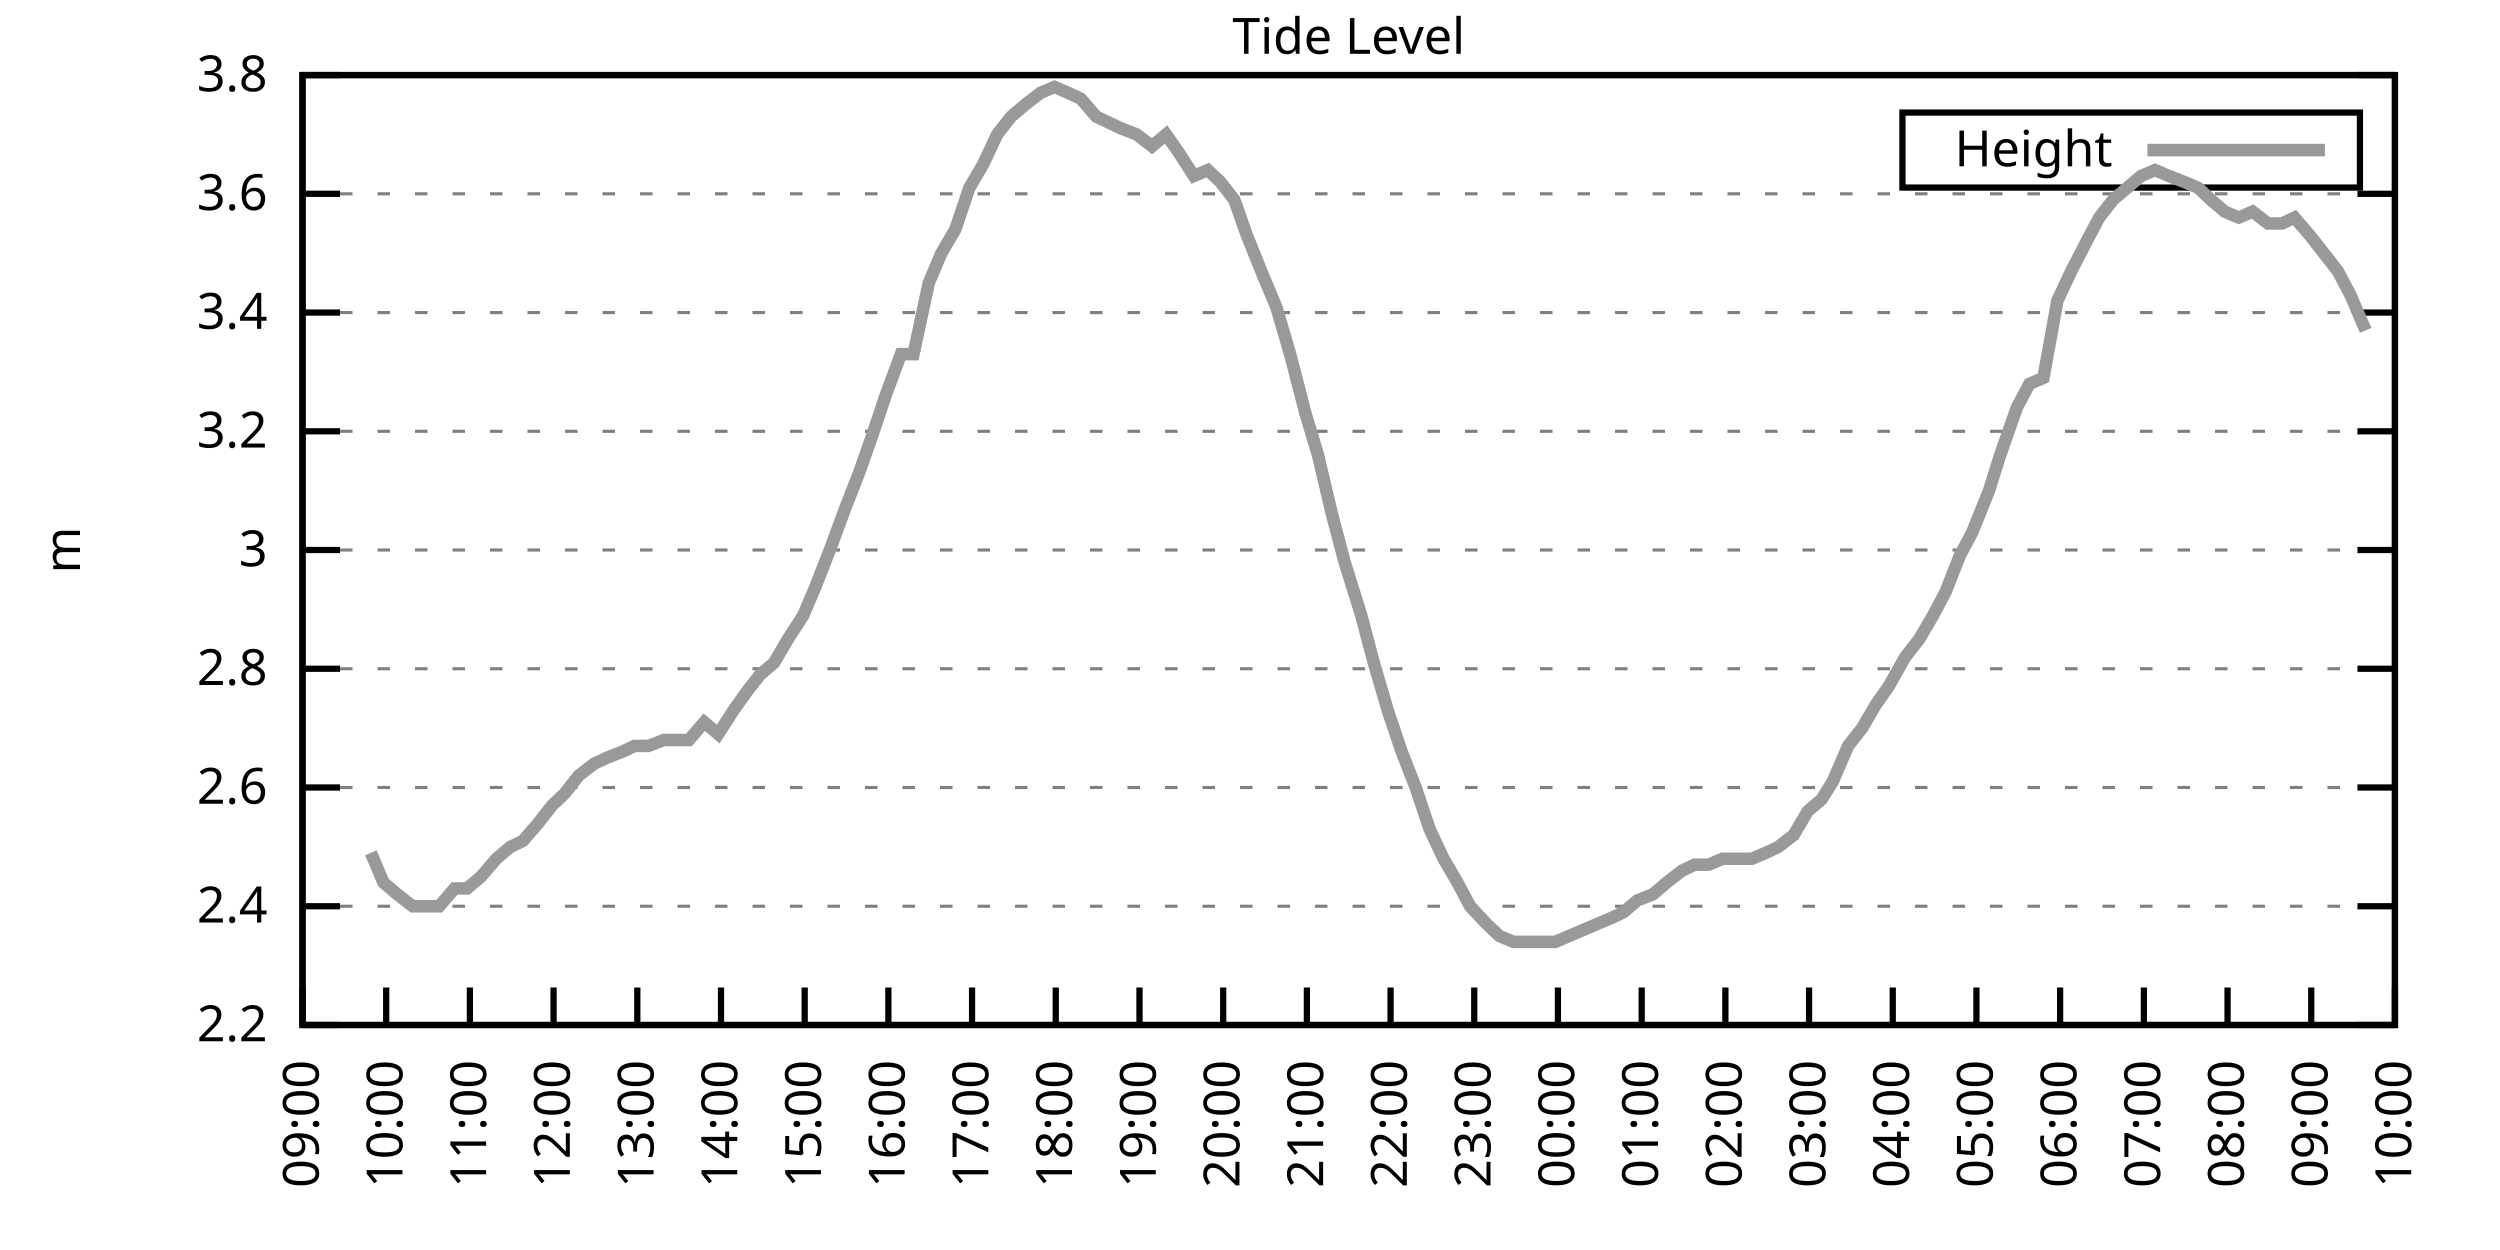
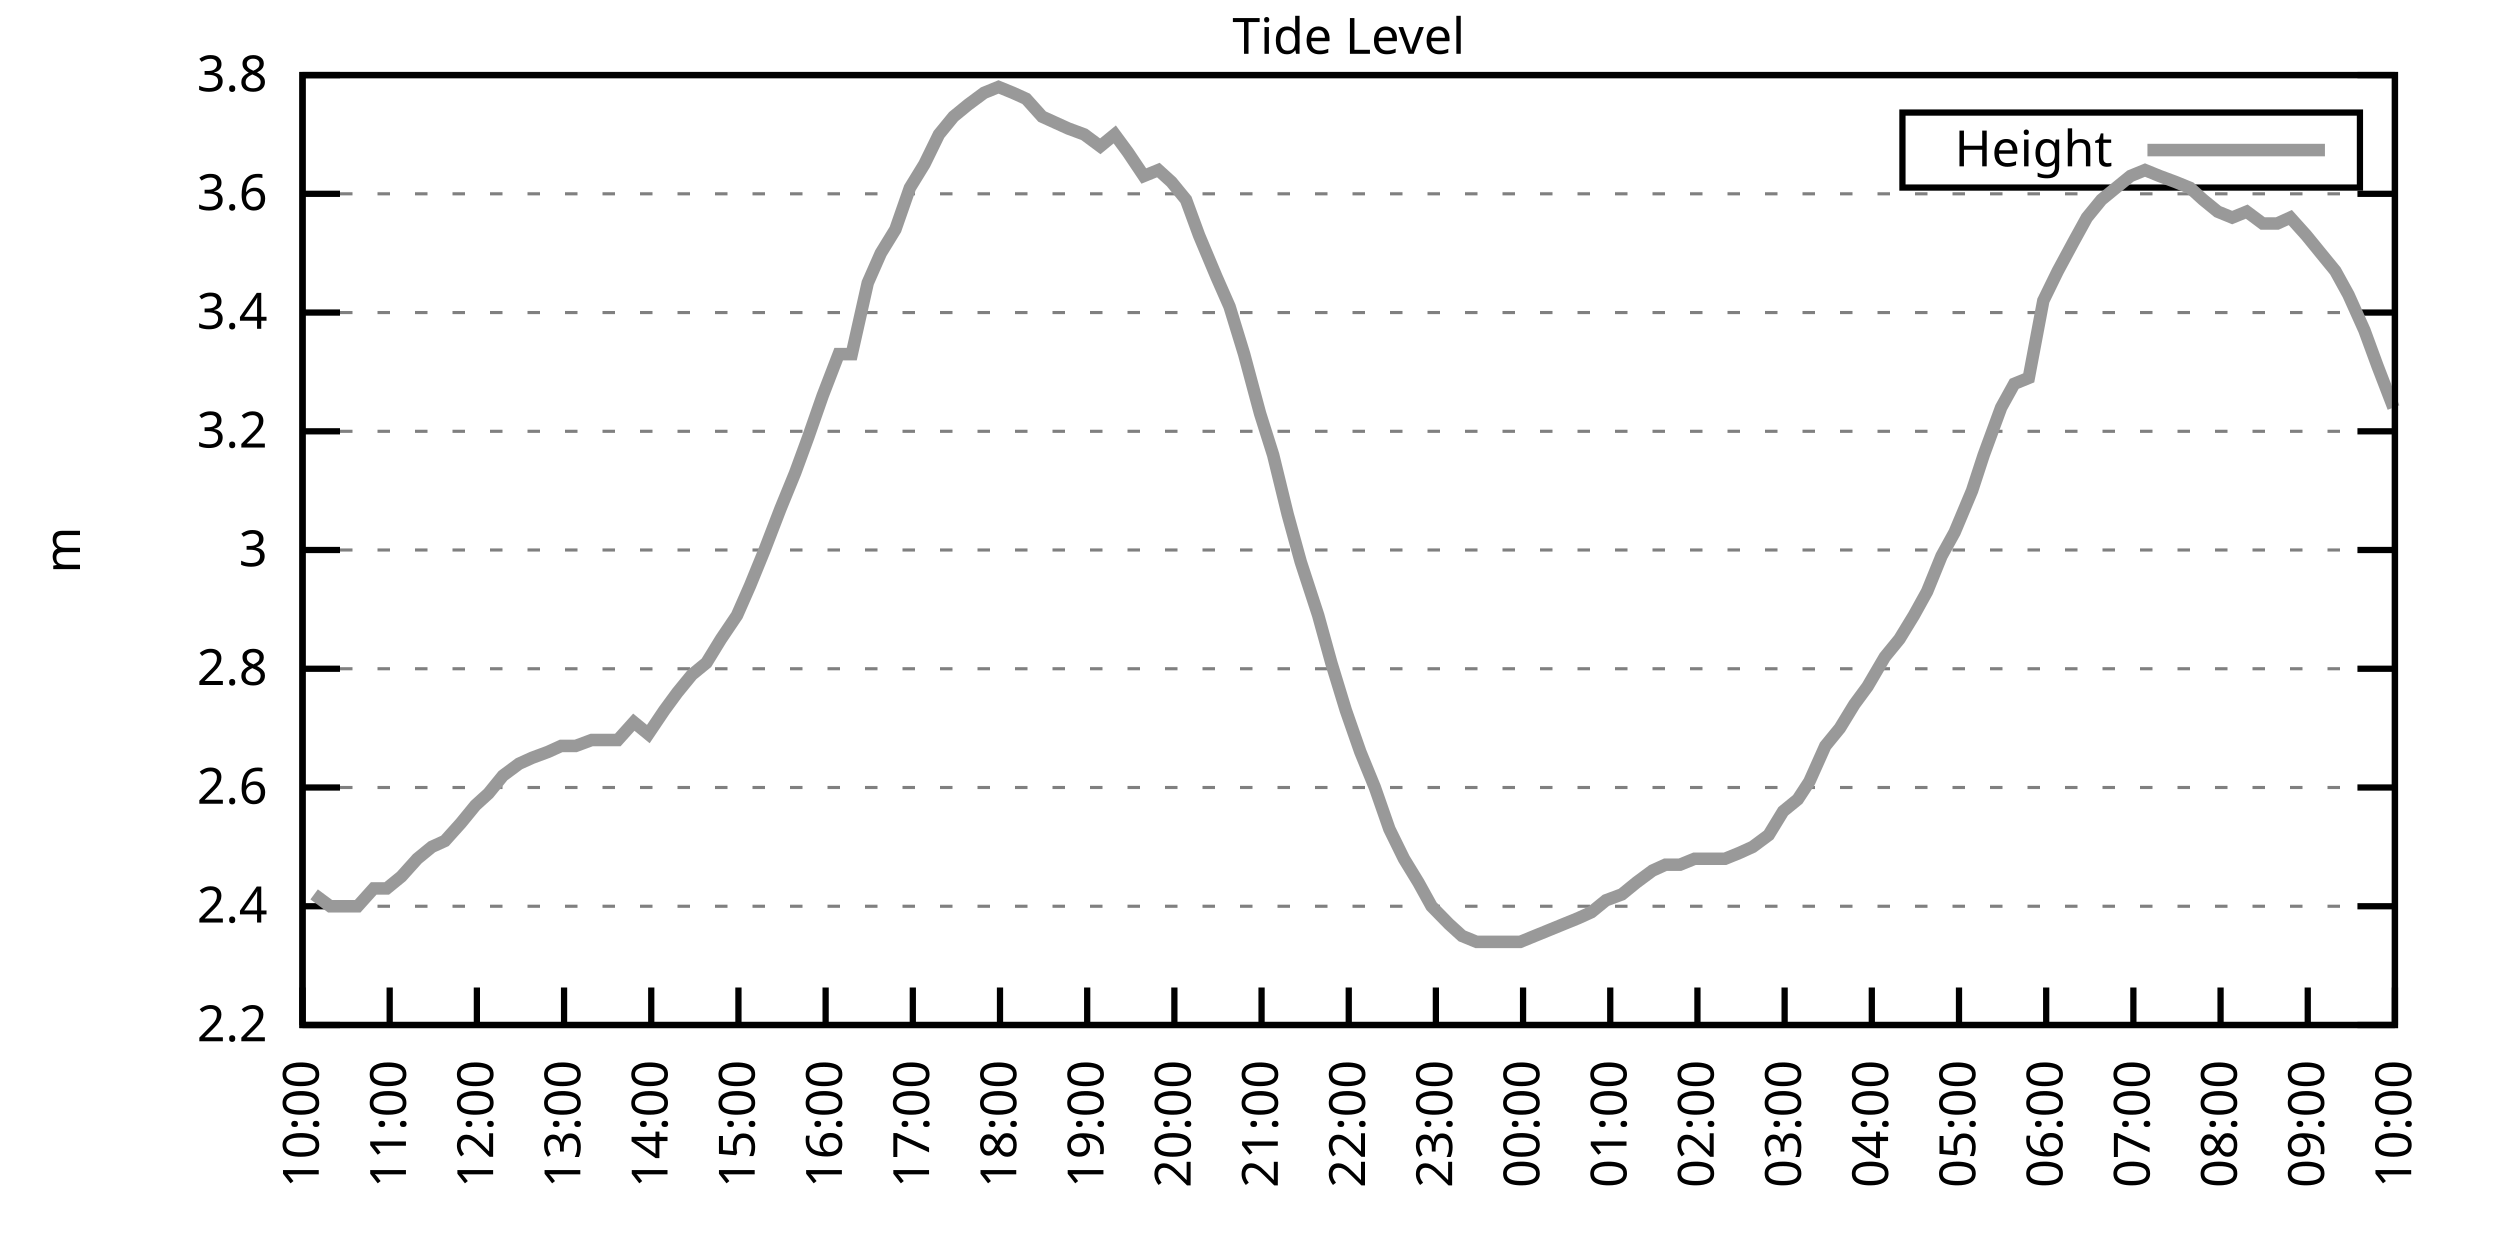
<svg xmlns="http://www.w3.org/2000/svg" xmlns:xlink="http://www.w3.org/1999/xlink" width="400" height="200" viewBox="0 0 400 200">
  <g id="gnuplot_canvas">
    <rect x="0" y="0" width="400" height="200" fill="none" />
    <defs>
      <circle id="gpDot" r="0.5" stroke-width="0.5" stroke="currentColor" />
      <path id="gpPt0" stroke-width="0.333" stroke="currentColor" d="M-1,0 h2 M0,-1 v2" />
      <path id="gpPt1" stroke-width="0.333" stroke="currentColor" d="M-1,-1 L1,1 M1,-1 L-1,1" />
      <path id="gpPt2" stroke-width="0.333" stroke="currentColor" d="M-1,0 L1,0 M0,-1 L0,1 M-1,-1 L1,1 M-1,1 L1,-1" />
      <rect id="gpPt3" stroke-width="0.333" stroke="currentColor" x="-1" y="-1" width="2" height="2" />
      <rect id="gpPt4" stroke-width="0.333" stroke="currentColor" fill="currentColor" x="-1" y="-1" width="2" height="2" />
      <circle id="gpPt5" stroke-width="0.333" stroke="currentColor" cx="0" cy="0" r="1" />
      <use xlink:href="#gpPt5" id="gpPt6" fill="currentColor" stroke="none" />
      <path id="gpPt7" stroke-width="0.333" stroke="currentColor" d="M0,-1.33 L-1.33,0.67 L1.33,0.67 z" />
      <use xlink:href="#gpPt7" id="gpPt8" fill="currentColor" stroke="none" />
      <use xlink:href="#gpPt7" id="gpPt9" stroke="currentColor" transform="rotate(180)" />
      <use xlink:href="#gpPt9" id="gpPt10" fill="currentColor" stroke="none" />
      <use xlink:href="#gpPt3" id="gpPt11" stroke="currentColor" transform="rotate(45)" />
      <use xlink:href="#gpPt11" id="gpPt12" fill="currentColor" stroke="none" />
      <path id="gpPt13" stroke-width="0.333" stroke="currentColor" d="M0,1.330 L1.265,0.411 L0.782,-1.067 L-0.782,-1.076 L-1.265,0.411 z" />
      <use xlink:href="#gpPt13" id="gpPt14" fill="currentColor" stroke="none" />
      <filter id="textbox" filterUnits="objectBoundingBox" x="0" y="0" height="1" width="1">
        <feFlood flood-color="white" flood-opacity="1" result="bgnd" />
        <feComposite in="SourceGraphic" in2="bgnd" operator="atop" />
      </filter>
      <filter id="greybox" filterUnits="objectBoundingBox" x="0" y="0" height="1" width="1">
        <feFlood flood-color="lightgrey" flood-opacity="1" result="grey" />
        <feComposite in="SourceGraphic" in2="grey" operator="atop" />
      </filter>
    </defs>
    <g fill="none" color="white" stroke="currentColor" stroke-width="1.00" stroke-linecap="butt" stroke-linejoin="miter">
</g>
    <g fill="none" color="black" stroke="currentColor" stroke-width="1.00" stroke-linecap="butt" stroke-linejoin="miter">
      <g stroke="none" shape-rendering="crispEdges">
        <polygon fill="rgb(255, 255, 255)" points="48.40,164.00 383.18,164.00 383.18,12.02 48.40,12.02 " />
      </g>
    </g>
    <g fill="none" color="black" stroke="currentColor" stroke-width="1.00" stroke-linecap="butt" stroke-linejoin="miter">
</g>
    <g fill="none" color="black" stroke="black" stroke-width="0.50" stroke-linecap="butt" stroke-linejoin="miter">
</g>
    <g fill="none" color="gray" stroke="currentColor" stroke-width="0.50" stroke-linecap="butt" stroke-linejoin="miter">
      <path stroke="gray" stroke-dasharray="2,4" class="gridline" d="M48.40,164.00 L383.19,164.00  " />
    </g>
    <g fill="none" color="gray" stroke="gray" stroke-width="1.00" stroke-linecap="butt" stroke-linejoin="miter">
</g>
    <g fill="none" color="black" stroke="currentColor" stroke-width="1.00" stroke-linecap="butt" stroke-linejoin="miter">
      <path stroke="black" d="M48.40,164.00 L54.40,164.00 M383.19,164.00 L377.19,164.00  " />
      <g transform="translate(42.80,166.60)" stroke="none" fill="black" font-family="Sans" font-size="8.00" text-anchor="end">
        <text>
          <tspan font-family="Sans"> 2.2</tspan>
        </text>
      </g>
    </g>
    <g fill="none" color="black" stroke="currentColor" stroke-width="1.00" stroke-linecap="butt" stroke-linejoin="miter">
</g>
    <g fill="none" color="black" stroke="black" stroke-width="0.50" stroke-linecap="butt" stroke-linejoin="miter">
</g>
    <g fill="none" color="gray" stroke="currentColor" stroke-width="0.50" stroke-linecap="butt" stroke-linejoin="miter">
      <path stroke="gray" stroke-dasharray="2,4" class="gridline" d="M48.40,145.00 L383.19,145.00  " />
    </g>
    <g fill="none" color="gray" stroke="gray" stroke-width="1.00" stroke-linecap="butt" stroke-linejoin="miter">
</g>
    <g fill="none" color="black" stroke="currentColor" stroke-width="1.00" stroke-linecap="butt" stroke-linejoin="miter">
      <path stroke="black" d="M48.40,145.00 L54.40,145.00 M383.19,145.00 L377.19,145.00  " />
      <g transform="translate(42.80,147.60)" stroke="none" fill="black" font-family="Sans" font-size="8.00" text-anchor="end">
        <text>
          <tspan font-family="Sans"> 2.4</tspan>
        </text>
      </g>
    </g>
    <g fill="none" color="black" stroke="currentColor" stroke-width="1.00" stroke-linecap="butt" stroke-linejoin="miter">
</g>
    <g fill="none" color="black" stroke="black" stroke-width="0.50" stroke-linecap="butt" stroke-linejoin="miter">
</g>
    <g fill="none" color="gray" stroke="currentColor" stroke-width="0.50" stroke-linecap="butt" stroke-linejoin="miter">
      <path stroke="gray" stroke-dasharray="2,4" class="gridline" d="M48.40,126.00 L383.19,126.00  " />
    </g>
    <g fill="none" color="gray" stroke="gray" stroke-width="1.00" stroke-linecap="butt" stroke-linejoin="miter">
</g>
    <g fill="none" color="black" stroke="currentColor" stroke-width="1.00" stroke-linecap="butt" stroke-linejoin="miter">
      <path stroke="black" d="M48.40,126.00 L54.40,126.00 M383.19,126.00 L377.19,126.00  " />
      <g transform="translate(42.80,128.60)" stroke="none" fill="black" font-family="Sans" font-size="8.00" text-anchor="end">
        <text>
          <tspan font-family="Sans"> 2.6</tspan>
        </text>
      </g>
    </g>
    <g fill="none" color="black" stroke="currentColor" stroke-width="1.00" stroke-linecap="butt" stroke-linejoin="miter">
</g>
    <g fill="none" color="black" stroke="black" stroke-width="0.50" stroke-linecap="butt" stroke-linejoin="miter">
</g>
    <g fill="none" color="gray" stroke="currentColor" stroke-width="0.50" stroke-linecap="butt" stroke-linejoin="miter">
      <path stroke="gray" stroke-dasharray="2,4" class="gridline" d="M48.40,107.00 L383.19,107.00  " />
    </g>
    <g fill="none" color="gray" stroke="gray" stroke-width="1.00" stroke-linecap="butt" stroke-linejoin="miter">
</g>
    <g fill="none" color="black" stroke="currentColor" stroke-width="1.00" stroke-linecap="butt" stroke-linejoin="miter">
      <path stroke="black" d="M48.40,107.00 L54.40,107.00 M383.19,107.00 L377.19,107.00  " />
      <g transform="translate(42.80,109.60)" stroke="none" fill="black" font-family="Sans" font-size="8.00" text-anchor="end">
        <text>
          <tspan font-family="Sans"> 2.8</tspan>
        </text>
      </g>
    </g>
    <g fill="none" color="black" stroke="currentColor" stroke-width="1.00" stroke-linecap="butt" stroke-linejoin="miter">
</g>
    <g fill="none" color="black" stroke="black" stroke-width="0.50" stroke-linecap="butt" stroke-linejoin="miter">
</g>
    <g fill="none" color="gray" stroke="currentColor" stroke-width="0.50" stroke-linecap="butt" stroke-linejoin="miter">
      <path stroke="gray" stroke-dasharray="2,4" class="gridline" d="M48.40,88.00 L383.19,88.00  " />
    </g>
    <g fill="none" color="gray" stroke="gray" stroke-width="1.00" stroke-linecap="butt" stroke-linejoin="miter">
</g>
    <g fill="none" color="black" stroke="currentColor" stroke-width="1.00" stroke-linecap="butt" stroke-linejoin="miter">
      <path stroke="black" d="M48.40,88.00 L54.40,88.00 M383.19,88.00 L377.19,88.00  " />
      <g transform="translate(42.80,90.60)" stroke="none" fill="black" font-family="Sans" font-size="8.00" text-anchor="end">
        <text>
          <tspan font-family="Sans"> 3</tspan>
        </text>
      </g>
    </g>
    <g fill="none" color="black" stroke="currentColor" stroke-width="1.00" stroke-linecap="butt" stroke-linejoin="miter">
</g>
    <g fill="none" color="black" stroke="black" stroke-width="0.50" stroke-linecap="butt" stroke-linejoin="miter">
</g>
    <g fill="none" color="gray" stroke="currentColor" stroke-width="0.50" stroke-linecap="butt" stroke-linejoin="miter">
      <path stroke="gray" stroke-dasharray="2,4" class="gridline" d="M48.40,69.01 L383.19,69.01  " />
    </g>
    <g fill="none" color="gray" stroke="gray" stroke-width="1.00" stroke-linecap="butt" stroke-linejoin="miter">
</g>
    <g fill="none" color="black" stroke="currentColor" stroke-width="1.00" stroke-linecap="butt" stroke-linejoin="miter">
      <path stroke="black" d="M48.40,69.01 L54.40,69.01 M383.19,69.01 L377.19,69.01  " />
      <g transform="translate(42.80,71.61)" stroke="none" fill="black" font-family="Sans" font-size="8.00" text-anchor="end">
        <text>
          <tspan font-family="Sans"> 3.2</tspan>
        </text>
      </g>
    </g>
    <g fill="none" color="black" stroke="currentColor" stroke-width="1.00" stroke-linecap="butt" stroke-linejoin="miter">
</g>
    <g fill="none" color="black" stroke="black" stroke-width="0.50" stroke-linecap="butt" stroke-linejoin="miter">
</g>
    <g fill="none" color="gray" stroke="currentColor" stroke-width="0.50" stroke-linecap="butt" stroke-linejoin="miter">
      <path stroke="gray" stroke-dasharray="2,4" class="gridline" d="M48.40,50.01 L383.19,50.01  " />
    </g>
    <g fill="none" color="gray" stroke="gray" stroke-width="1.00" stroke-linecap="butt" stroke-linejoin="miter">
</g>
    <g fill="none" color="black" stroke="currentColor" stroke-width="1.00" stroke-linecap="butt" stroke-linejoin="miter">
      <path stroke="black" d="M48.40,50.01 L54.40,50.01 M383.19,50.01 L377.19,50.01  " />
      <g transform="translate(42.80,52.61)" stroke="none" fill="black" font-family="Sans" font-size="8.00" text-anchor="end">
        <text>
          <tspan font-family="Sans"> 3.4</tspan>
        </text>
      </g>
    </g>
    <g fill="none" color="black" stroke="currentColor" stroke-width="1.00" stroke-linecap="butt" stroke-linejoin="miter">
</g>
    <g fill="none" color="black" stroke="black" stroke-width="0.50" stroke-linecap="butt" stroke-linejoin="miter">
</g>
    <g fill="none" color="gray" stroke="currentColor" stroke-width="0.50" stroke-linecap="butt" stroke-linejoin="miter">
      <path stroke="gray" stroke-dasharray="2,4" class="gridline" d="M48.40,31.01 L383.19,31.01  " />
    </g>
    <g fill="none" color="gray" stroke="gray" stroke-width="1.00" stroke-linecap="butt" stroke-linejoin="miter">
</g>
    <g fill="none" color="black" stroke="currentColor" stroke-width="1.00" stroke-linecap="butt" stroke-linejoin="miter">
      <path stroke="black" d="M48.40,31.01 L54.40,31.01 M383.19,31.01 L377.19,31.01  " />
      <g transform="translate(42.80,33.61)" stroke="none" fill="black" font-family="Sans" font-size="8.00" text-anchor="end">
        <text>
          <tspan font-family="Sans"> 3.6</tspan>
        </text>
      </g>
    </g>
    <g fill="none" color="black" stroke="currentColor" stroke-width="1.00" stroke-linecap="butt" stroke-linejoin="miter">
</g>
    <g fill="none" color="black" stroke="black" stroke-width="0.50" stroke-linecap="butt" stroke-linejoin="miter">
</g>
    <g fill="none" color="gray" stroke="currentColor" stroke-width="0.50" stroke-linecap="butt" stroke-linejoin="miter">
      <path stroke="gray" stroke-dasharray="2,4" class="gridline" d="M48.40,12.01 L383.19,12.01  " />
    </g>
    <g fill="none" color="gray" stroke="gray" stroke-width="1.00" stroke-linecap="butt" stroke-linejoin="miter">
</g>
    <g fill="none" color="black" stroke="currentColor" stroke-width="1.00" stroke-linecap="butt" stroke-linejoin="miter">
      <path stroke="black" d="M48.40,12.01 L54.40,12.01 M383.19,12.01 L377.19,12.01  " />
      <g transform="translate(42.80,14.61)" stroke="none" fill="black" font-family="Sans" font-size="8.00" text-anchor="end">
        <text>
          <tspan font-family="Sans"> 3.8</tspan>
        </text>
      </g>
    </g>
    <g fill="none" color="black" stroke="currentColor" stroke-width="1.00" stroke-linecap="butt" stroke-linejoin="miter">
      <path stroke="black" d="M48.40,164.00 L48.40,158.00  " />
      <g transform="translate(51.00,169.60) rotate(270.00)" stroke="none" fill="black" font-family="Sans" font-size="8.00" text-anchor="end">
        <text>
-           <tspan font-family="Sans">09:00</tspan>
-         </text>
-       </g>
-     </g>
-     <g fill="none" color="black" stroke="currentColor" stroke-width="1.00" stroke-linecap="butt" stroke-linejoin="miter">
-       <path stroke="black" d="M61.79,164.00 L61.79,158.00  " />
-       <g transform="translate(64.39,169.60) rotate(270.00)" stroke="none" fill="black" font-family="Sans" font-size="8.00" text-anchor="end">
-         <text>
          <tspan font-family="Sans">10:00</tspan>
        </text>
      </g>
    </g>
    <g fill="none" color="black" stroke="currentColor" stroke-width="1.00" stroke-linecap="butt" stroke-linejoin="miter">
-       <path stroke="black" d="M75.18,164.00 L75.18,158.00  " />
-       <g transform="translate(77.78,169.60) rotate(270.00)" stroke="none" fill="black" font-family="Sans" font-size="8.00" text-anchor="end">
+       <path stroke="black" d="M62.35,164.00 L62.35,158.00  " />
+       <g transform="translate(64.95,169.60) rotate(270.00)" stroke="none" fill="black" font-family="Sans" font-size="8.00" text-anchor="end">
        <text>
          <tspan font-family="Sans">11:00</tspan>
        </text>
      </g>
    </g>
    <g fill="none" color="black" stroke="currentColor" stroke-width="1.00" stroke-linecap="butt" stroke-linejoin="miter">
-       <path stroke="black" d="M88.57,164.00 L88.57,158.00  " />
-       <g transform="translate(91.17,169.60) rotate(270.00)" stroke="none" fill="black" font-family="Sans" font-size="8.00" text-anchor="end">
+       <path stroke="black" d="M76.30,164.00 L76.30,158.00  " />
+       <g transform="translate(78.90,169.60) rotate(270.00)" stroke="none" fill="black" font-family="Sans" font-size="8.00" text-anchor="end">
        <text>
          <tspan font-family="Sans">12:00</tspan>
        </text>
      </g>
    </g>
    <g fill="none" color="black" stroke="currentColor" stroke-width="1.00" stroke-linecap="butt" stroke-linejoin="miter">
-       <path stroke="black" d="M101.97,164.00 L101.97,158.00  " />
-       <g transform="translate(104.57,169.60) rotate(270.00)" stroke="none" fill="black" font-family="Sans" font-size="8.00" text-anchor="end">
+       <path stroke="black" d="M90.25,164.00 L90.25,158.00  " />
+       <g transform="translate(92.85,169.60) rotate(270.00)" stroke="none" fill="black" font-family="Sans" font-size="8.00" text-anchor="end">
        <text>
          <tspan font-family="Sans">13:00</tspan>
        </text>
      </g>
    </g>
    <g fill="none" color="black" stroke="currentColor" stroke-width="1.00" stroke-linecap="butt" stroke-linejoin="miter">
-       <path stroke="black" d="M115.36,164.00 L115.36,158.00  " />
-       <g transform="translate(117.96,169.60) rotate(270.00)" stroke="none" fill="black" font-family="Sans" font-size="8.00" text-anchor="end">
+       <path stroke="black" d="M104.20,164.00 L104.20,158.00  " />
+       <g transform="translate(106.80,169.60) rotate(270.00)" stroke="none" fill="black" font-family="Sans" font-size="8.00" text-anchor="end">
        <text>
          <tspan font-family="Sans">14:00</tspan>
        </text>
      </g>
    </g>
    <g fill="none" color="black" stroke="currentColor" stroke-width="1.00" stroke-linecap="butt" stroke-linejoin="miter">
-       <path stroke="black" d="M128.75,164.00 L128.75,158.00  " />
-       <g transform="translate(131.35,169.60) rotate(270.00)" stroke="none" fill="black" font-family="Sans" font-size="8.00" text-anchor="end">
+       <path stroke="black" d="M118.15,164.00 L118.15,158.00  " />
+       <g transform="translate(120.75,169.60) rotate(270.00)" stroke="none" fill="black" font-family="Sans" font-size="8.00" text-anchor="end">
        <text>
          <tspan font-family="Sans">15:00</tspan>
        </text>
      </g>
    </g>
    <g fill="none" color="black" stroke="currentColor" stroke-width="1.00" stroke-linecap="butt" stroke-linejoin="miter">
-       <path stroke="black" d="M142.14,164.00 L142.14,158.00  " />
-       <g transform="translate(144.74,169.60) rotate(270.00)" stroke="none" fill="black" font-family="Sans" font-size="8.00" text-anchor="end">
+       <path stroke="black" d="M132.10,164.00 L132.10,158.00  " />
+       <g transform="translate(134.70,169.60) rotate(270.00)" stroke="none" fill="black" font-family="Sans" font-size="8.00" text-anchor="end">
        <text>
          <tspan font-family="Sans">16:00</tspan>
        </text>
      </g>
    </g>
    <g fill="none" color="black" stroke="currentColor" stroke-width="1.00" stroke-linecap="butt" stroke-linejoin="miter">
-       <path stroke="black" d="M155.53,164.00 L155.53,158.00  " />
-       <g transform="translate(158.13,169.60) rotate(270.00)" stroke="none" fill="black" font-family="Sans" font-size="8.00" text-anchor="end">
+       <path stroke="black" d="M146.05,164.00 L146.05,158.00  " />
+       <g transform="translate(148.65,169.60) rotate(270.00)" stroke="none" fill="black" font-family="Sans" font-size="8.00" text-anchor="end">
        <text>
          <tspan font-family="Sans">17:00</tspan>
        </text>
      </g>
    </g>
    <g fill="none" color="black" stroke="currentColor" stroke-width="1.00" stroke-linecap="butt" stroke-linejoin="miter">
-       <path stroke="black" d="M168.92,164.00 L168.92,158.00  " />
-       <g transform="translate(171.52,169.60) rotate(270.00)" stroke="none" fill="black" font-family="Sans" font-size="8.00" text-anchor="end">
+       <path stroke="black" d="M160.00,164.00 L160.00,158.00  " />
+       <g transform="translate(162.60,169.60) rotate(270.00)" stroke="none" fill="black" font-family="Sans" font-size="8.00" text-anchor="end">
        <text>
          <tspan font-family="Sans">18:00</tspan>
        </text>
      </g>
    </g>
    <g fill="none" color="black" stroke="currentColor" stroke-width="1.00" stroke-linecap="butt" stroke-linejoin="miter">
-       <path stroke="black" d="M182.32,164.00 L182.32,158.00  " />
-       <g transform="translate(184.92,169.60) rotate(270.00)" stroke="none" fill="black" font-family="Sans" font-size="8.00" text-anchor="end">
+       <path stroke="black" d="M173.95,164.00 L173.95,158.00  " />
+       <g transform="translate(176.55,169.60) rotate(270.00)" stroke="none" fill="black" font-family="Sans" font-size="8.00" text-anchor="end">
        <text>
          <tspan font-family="Sans">19:00</tspan>
        </text>
      </g>
    </g>
    <g fill="none" color="black" stroke="currentColor" stroke-width="1.00" stroke-linecap="butt" stroke-linejoin="miter">
-       <path stroke="black" d="M195.71,164.00 L195.71,158.00  " />
-       <g transform="translate(198.31,169.60) rotate(270.00)" stroke="none" fill="black" font-family="Sans" font-size="8.00" text-anchor="end">
+       <path stroke="black" d="M187.90,164.00 L187.90,158.00  " />
+       <g transform="translate(190.50,169.60) rotate(270.00)" stroke="none" fill="black" font-family="Sans" font-size="8.00" text-anchor="end">
        <text>
          <tspan font-family="Sans">20:00</tspan>
        </text>
      </g>
    </g>
    <g fill="none" color="black" stroke="currentColor" stroke-width="1.00" stroke-linecap="butt" stroke-linejoin="miter">
-       <path stroke="black" d="M209.10,164.00 L209.10,158.00  " />
-       <g transform="translate(211.70,169.60) rotate(270.00)" stroke="none" fill="black" font-family="Sans" font-size="8.00" text-anchor="end">
+       <path stroke="black" d="M201.85,164.00 L201.85,158.00  " />
+       <g transform="translate(204.45,169.60) rotate(270.00)" stroke="none" fill="black" font-family="Sans" font-size="8.00" text-anchor="end">
        <text>
          <tspan font-family="Sans">21:00</tspan>
        </text>
      </g>
    </g>
    <g fill="none" color="black" stroke="currentColor" stroke-width="1.00" stroke-linecap="butt" stroke-linejoin="miter">
-       <path stroke="black" d="M222.49,164.00 L222.49,158.00  " />
-       <g transform="translate(225.09,169.60) rotate(270.00)" stroke="none" fill="black" font-family="Sans" font-size="8.00" text-anchor="end">
+       <path stroke="black" d="M215.80,164.00 L215.80,158.00  " />
+       <g transform="translate(218.40,169.60) rotate(270.00)" stroke="none" fill="black" font-family="Sans" font-size="8.00" text-anchor="end">
        <text>
          <tspan font-family="Sans">22:00</tspan>
        </text>
      </g>
    </g>
    <g fill="none" color="black" stroke="currentColor" stroke-width="1.00" stroke-linecap="butt" stroke-linejoin="miter">
-       <path stroke="black" d="M235.88,164.00 L235.88,158.00  " />
-       <g transform="translate(238.48,169.60) rotate(270.00)" stroke="none" fill="black" font-family="Sans" font-size="8.00" text-anchor="end">
+       <path stroke="black" d="M229.74,164.00 L229.74,158.00  " />
+       <g transform="translate(232.34,169.60) rotate(270.00)" stroke="none" fill="black" font-family="Sans" font-size="8.00" text-anchor="end">
        <text>
          <tspan font-family="Sans">23:00</tspan>
        </text>
      </g>
    </g>
    <g fill="none" color="black" stroke="currentColor" stroke-width="1.00" stroke-linecap="butt" stroke-linejoin="miter">
-       <path stroke="black" d="M249.27,164.00 L249.27,158.00  " />
-       <g transform="translate(251.87,169.60) rotate(270.00)" stroke="none" fill="black" font-family="Sans" font-size="8.00" text-anchor="end">
+       <path stroke="black" d="M243.69,164.00 L243.69,158.00  " />
+       <g transform="translate(246.29,169.60) rotate(270.00)" stroke="none" fill="black" font-family="Sans" font-size="8.00" text-anchor="end">
        <text>
          <tspan font-family="Sans">00:00</tspan>
        </text>
      </g>
    </g>
    <g fill="none" color="black" stroke="currentColor" stroke-width="1.00" stroke-linecap="butt" stroke-linejoin="miter">
-       <path stroke="black" d="M262.67,164.00 L262.67,158.00  " />
-       <g transform="translate(265.27,169.60) rotate(270.00)" stroke="none" fill="black" font-family="Sans" font-size="8.00" text-anchor="end">
+       <path stroke="black" d="M257.64,164.00 L257.64,158.00  " />
+       <g transform="translate(260.24,169.60) rotate(270.00)" stroke="none" fill="black" font-family="Sans" font-size="8.00" text-anchor="end">
        <text>
          <tspan font-family="Sans">01:00</tspan>
        </text>
      </g>
    </g>
    <g fill="none" color="black" stroke="currentColor" stroke-width="1.00" stroke-linecap="butt" stroke-linejoin="miter">
-       <path stroke="black" d="M276.06,164.00 L276.06,158.00  " />
-       <g transform="translate(278.66,169.60) rotate(270.00)" stroke="none" fill="black" font-family="Sans" font-size="8.00" text-anchor="end">
+       <path stroke="black" d="M271.59,164.00 L271.59,158.00  " />
+       <g transform="translate(274.19,169.60) rotate(270.00)" stroke="none" fill="black" font-family="Sans" font-size="8.00" text-anchor="end">
        <text>
          <tspan font-family="Sans">02:00</tspan>
        </text>
      </g>
    </g>
    <g fill="none" color="black" stroke="currentColor" stroke-width="1.00" stroke-linecap="butt" stroke-linejoin="miter">
-       <path stroke="black" d="M289.45,164.00 L289.45,158.00  " />
-       <g transform="translate(292.05,169.60) rotate(270.00)" stroke="none" fill="black" font-family="Sans" font-size="8.00" text-anchor="end">
+       <path stroke="black" d="M285.54,164.00 L285.54,158.00  " />
+       <g transform="translate(288.14,169.60) rotate(270.00)" stroke="none" fill="black" font-family="Sans" font-size="8.00" text-anchor="end">
        <text>
          <tspan font-family="Sans">03:00</tspan>
        </text>
      </g>
    </g>
    <g fill="none" color="black" stroke="currentColor" stroke-width="1.00" stroke-linecap="butt" stroke-linejoin="miter">
-       <path stroke="black" d="M302.84,164.00 L302.84,158.00  " />
-       <g transform="translate(305.44,169.60) rotate(270.00)" stroke="none" fill="black" font-family="Sans" font-size="8.00" text-anchor="end">
+       <path stroke="black" d="M299.49,164.00 L299.49,158.00  " />
+       <g transform="translate(302.09,169.60) rotate(270.00)" stroke="none" fill="black" font-family="Sans" font-size="8.00" text-anchor="end">
        <text>
          <tspan font-family="Sans">04:00</tspan>
        </text>
      </g>
    </g>
    <g fill="none" color="black" stroke="currentColor" stroke-width="1.00" stroke-linecap="butt" stroke-linejoin="miter">
-       <path stroke="black" d="M316.23,164.00 L316.23,158.00  " />
-       <g transform="translate(318.83,169.60) rotate(270.00)" stroke="none" fill="black" font-family="Sans" font-size="8.00" text-anchor="end">
+       <path stroke="black" d="M313.44,164.00 L313.44,158.00  " />
+       <g transform="translate(316.04,169.60) rotate(270.00)" stroke="none" fill="black" font-family="Sans" font-size="8.00" text-anchor="end">
        <text>
          <tspan font-family="Sans">05:00</tspan>
        </text>
      </g>
    </g>
    <g fill="none" color="black" stroke="currentColor" stroke-width="1.00" stroke-linecap="butt" stroke-linejoin="miter">
-       <path stroke="black" d="M329.62,164.00 L329.62,158.00  " />
-       <g transform="translate(332.22,169.60) rotate(270.00)" stroke="none" fill="black" font-family="Sans" font-size="8.00" text-anchor="end">
+       <path stroke="black" d="M327.39,164.00 L327.39,158.00  " />
+       <g transform="translate(329.99,169.60) rotate(270.00)" stroke="none" fill="black" font-family="Sans" font-size="8.00" text-anchor="end">
        <text>
          <tspan font-family="Sans">06:00</tspan>
        </text>
      </g>
    </g>
    <g fill="none" color="black" stroke="currentColor" stroke-width="1.00" stroke-linecap="butt" stroke-linejoin="miter">
-       <path stroke="black" d="M343.02,164.00 L343.02,158.00  " />
-       <g transform="translate(345.62,169.60) rotate(270.00)" stroke="none" fill="black" font-family="Sans" font-size="8.00" text-anchor="end">
+       <path stroke="black" d="M341.34,164.00 L341.34,158.00  " />
+       <g transform="translate(343.94,169.60) rotate(270.00)" stroke="none" fill="black" font-family="Sans" font-size="8.00" text-anchor="end">
        <text>
          <tspan font-family="Sans">07:00</tspan>
        </text>
      </g>
    </g>
    <g fill="none" color="black" stroke="currentColor" stroke-width="1.00" stroke-linecap="butt" stroke-linejoin="miter">
-       <path stroke="black" d="M356.41,164.00 L356.41,158.00  " />
-       <g transform="translate(359.01,169.60) rotate(270.00)" stroke="none" fill="black" font-family="Sans" font-size="8.00" text-anchor="end">
+       <path stroke="black" d="M355.29,164.00 L355.29,158.00  " />
+       <g transform="translate(357.89,169.60) rotate(270.00)" stroke="none" fill="black" font-family="Sans" font-size="8.00" text-anchor="end">
        <text>
          <tspan font-family="Sans">08:00</tspan>
        </text>
      </g>
    </g>
    <g fill="none" color="black" stroke="currentColor" stroke-width="1.00" stroke-linecap="butt" stroke-linejoin="miter">
-       <path stroke="black" d="M369.80,164.00 L369.80,158.00  " />
-       <g transform="translate(372.40,169.60) rotate(270.00)" stroke="none" fill="black" font-family="Sans" font-size="8.00" text-anchor="end">
+       <path stroke="black" d="M369.24,164.00 L369.24,158.00  " />
+       <g transform="translate(371.84,169.60) rotate(270.00)" stroke="none" fill="black" font-family="Sans" font-size="8.00" text-anchor="end">
        <text>
          <tspan font-family="Sans">09:00</tspan>
        </text>
      </g>
    </g>
    <g fill="none" color="black" stroke="currentColor" stroke-width="1.00" stroke-linecap="butt" stroke-linejoin="miter">
      <path stroke="black" d="M383.19,164.00 L383.19,158.00  " />
      <g transform="translate(385.79,169.60) rotate(270.00)" stroke="none" fill="black" font-family="Sans" font-size="8.00" text-anchor="end">
        <text>
          <tspan font-family="Sans">10:00</tspan>
        </text>
      </g>
    </g>
    <g fill="none" color="black" stroke="currentColor" stroke-width="1.00" stroke-linecap="butt" stroke-linejoin="miter">
</g>
    <g fill="none" color="black" stroke="currentColor" stroke-width="1.00" stroke-linecap="butt" stroke-linejoin="miter">
      <path stroke="black" d="M48.40,12.01 L48.40,164.00 L383.19,164.00 L383.19,12.01 L48.40,12.01 Z  " />
    </g>
    <g fill="none" color="black" stroke="currentColor" stroke-width="1.00" stroke-linecap="butt" stroke-linejoin="miter">
</g>
    <g fill="none" color="black" stroke="currentColor" stroke-width="1.00" stroke-linecap="butt" stroke-linejoin="miter">
      <path stroke="black" d="M304.39,30.01 L304.39,18.01 L377.59,18.01 L377.59,30.01 L304.39,30.01 Z  " />
    </g>
    <g id="Tide_level_plot_1">
      <g fill="none" color="white" stroke="black" stroke-width="2.00" stroke-linecap="butt" stroke-linejoin="miter">
</g>
      <g fill="none" color="black" stroke="currentColor" stroke-width="2.00" stroke-linecap="butt" stroke-linejoin="miter">
        <g transform="translate(337.99,26.61)" stroke="none" fill="black" font-family="Sans" font-size="8.00" text-anchor="end">
          <text>
            <tspan font-family="Sans">Height</tspan>
          </text>
        </g>
      </g>
      <g fill="none" color="black" stroke="currentColor" stroke-width="2.00" stroke-linecap="butt" stroke-linejoin="miter">
-         <path stroke="rgb(153, 153, 153)" d="M343.59,24.01 L371.99,24.01 M59.34,136.45 L61.35,141.20 L63.58,143.10 L66.03,145.00 L68.04,145.00 L70.27,145.00   L72.73,142.15 L74.74,142.15 L76.97,140.25 L79.42,137.40 L81.66,135.50 L83.66,134.55 L86.12,131.70 L88.35,128.85   L90.36,126.95 L92.59,124.10 L95.05,122.20 L97.06,121.25 L99.51,120.30 L101.52,119.35 L103.75,119.35 L106.21,118.40   L108.22,118.40 L110.22,118.40 L112.68,115.55 L114.91,117.45 L117.37,113.65 L119.38,110.80 L121.61,107.95 L123.84,106.05   L126.07,102.25 L128.53,98.45 L130.54,93.70 L132.77,88.01 L135.22,81.36 L137.45,75.66 L139.46,69.96 L141.69,63.31   L144.15,56.66 L146.16,56.66 L148.61,45.26 L150.62,40.51 L152.85,36.71 L155.09,30.06 L157.32,26.26 L159.55,21.51   L161.78,18.66 L164.01,16.76 L166.47,14.86 L168.70,13.91 L170.93,14.86 L172.94,15.81 L175.40,18.66 L177.41,19.61   L179.41,20.56 L181.87,21.51 L184.32,23.41 L186.56,21.51 L188.57,24.36 L191.02,28.16 L193.25,27.21 L195.26,29.11   L197.49,31.96 L199.50,37.66 L202.18,44.31 L204.19,49.06 L206.42,56.66 L208.88,66.16 L210.88,72.81 L213.12,82.31   L215.13,89.90 L217.80,98.45 L219.81,106.05 L222.04,113.65 L224.28,120.30 L226.51,126.00 L228.74,132.65 L230.97,137.40   L233.20,141.20 L235.21,145.00 L237.89,147.85 L239.90,149.75 L242.13,150.70 L244.14,150.70 L246.37,150.70 L248.83,150.70   L251.06,149.75 L253.29,148.80 L255.52,147.85 L257.76,146.90 L259.76,145.95 L262.00,144.05 L264.45,143.10 L266.68,141.20   L269.14,139.30 L271.15,138.35 L273.38,138.35 L275.61,137.40 L277.84,137.40 L280.30,137.40 L282.53,136.45 L284.54,135.50   L286.99,133.60 L289.23,129.80 L291.46,127.90 L293.24,125.05 L295.70,119.35 L297.93,116.50 L300.16,112.70 L302.17,109.85   L304.85,105.10 L307.08,102.25 L309.31,98.45 L311.32,94.65 L313.55,88.95 L315.56,85.16 L318.24,78.51 L320.03,72.81   L322.70,65.21 L324.71,61.41 L326.95,60.46 L329.18,48.11 L331.41,43.36 L333.86,38.61 L335.87,34.81 L338.10,31.96   L340.34,30.06 L342.57,28.16 L344.80,27.21 L347.03,28.16 L349.49,29.11 L351.72,30.06 L353.73,31.96 L355.96,33.86   L358.19,34.81 L360.42,33.86 L362.88,35.76 L365.11,35.76 L367.12,34.81 L369.58,37.66 L371.81,40.51 L374.04,43.36   L376.05,47.16 L378.50,52.86  " />
+         <path stroke="rgb(153, 153, 153)" d="M343.59,24.01 L371.99,24.01 M50.26,143.10 L52.82,145.00 L54.91,145.00 L57.23,145.00 L59.79,142.15 L61.88,142.15   L64.21,140.25 L66.77,137.40 L69.09,135.50 L71.18,134.55 L73.74,131.70 L76.07,128.85 L78.16,126.95 L80.48,124.10   L83.04,122.20 L85.13,121.25 L87.69,120.30 L89.78,119.35 L92.11,119.35 L94.67,118.40 L96.76,118.40 L98.85,118.40   L101.41,115.55 L103.73,117.45 L106.29,113.65 L108.38,110.80 L110.71,107.95 L113.03,106.05 L115.36,102.25 L117.92,98.45   L120.01,93.70 L122.33,88.01 L124.89,81.36 L127.22,75.66 L129.31,69.96 L131.63,63.31 L134.19,56.66 L136.28,56.66   L138.84,45.26 L140.93,40.51 L143.26,36.71 L145.58,30.06 L147.91,26.26 L150.23,21.51 L152.56,18.66 L154.88,16.76   L157.44,14.86 L159.76,13.91 L162.09,14.86 L164.18,15.81 L166.74,18.66 L168.83,19.61 L170.92,20.56 L173.48,21.51   L176.04,23.41 L178.36,21.51 L180.46,24.36 L183.01,28.16 L185.34,27.21 L187.43,29.11 L189.76,31.96 L191.85,37.66   L194.64,44.31 L196.73,49.06 L199.06,56.66 L201.61,66.16 L203.71,72.81 L206.03,82.31 L208.12,89.90 L210.91,98.45   L213.01,106.05 L215.33,113.65 L217.65,120.30 L219.98,126.00 L222.30,132.65 L224.63,137.40 L226.95,141.20 L229.05,145.00   L231.84,147.85 L233.93,149.75 L236.25,150.70 L238.35,150.70 L240.67,150.70 L243.23,150.70 L245.55,149.75 L247.88,148.80   L250.20,147.85 L252.53,146.90 L254.62,145.95 L256.95,144.05 L259.50,143.10 L261.83,141.20 L264.39,139.30 L266.48,138.35   L268.80,138.35 L271.13,137.40 L273.45,137.40 L276.01,137.40 L278.34,136.45 L280.43,135.50 L282.99,133.60 L285.31,129.80   L287.64,127.90 L289.50,125.05 L292.05,119.35 L294.38,116.50 L296.70,112.70 L298.80,109.85 L301.58,105.10 L303.91,102.25   L306.23,98.45 L308.33,94.65 L310.65,88.95 L312.74,85.16 L315.53,78.51 L317.39,72.81 L320.18,65.21 L322.28,61.41   L324.60,60.46 L326.93,48.11 L329.25,43.36 L331.81,38.61 L333.90,34.81 L336.23,31.96 L338.55,30.06 L340.88,28.16   L343.20,27.21 L345.53,28.16 L348.08,29.11 L350.41,30.06 L352.50,31.96 L354.83,33.86 L357.15,34.81 L359.48,33.86   L362.03,35.76 L364.36,35.76 L366.45,34.81 L369.01,37.66 L371.33,40.51 L373.66,43.36 L375.75,47.16 L378.31,52.86   L380.40,58.56 L382.96,65.21  " />
      </g>
    </g>
    <g fill="none" color="black" stroke="currentColor" stroke-width="2.00" stroke-linecap="butt" stroke-linejoin="miter">
</g>
    <g fill="none" color="black" stroke="black" stroke-width="1.00" stroke-linecap="butt" stroke-linejoin="miter">
</g>
    <g fill="none" color="black" stroke="currentColor" stroke-width="1.00" stroke-linecap="butt" stroke-linejoin="miter">
      <path stroke="black" d="M48.40,12.01 L48.40,164.00 L383.19,164.00 L383.19,12.01 L48.40,12.01 Z  " />
      <g transform="translate(12.80,88.01) rotate(270.00)" stroke="none" fill="black" font-family="Sans" font-size="8.00" text-anchor="middle">
        <text>
          <tspan font-family="Sans">m</tspan>
        </text>
      </g>
    </g>
    <g fill="none" color="black" stroke="currentColor" stroke-width="1.00" stroke-linecap="butt" stroke-linejoin="miter">
</g>
    <g fill="none" color="black" stroke="currentColor" stroke-width="1.00" stroke-linecap="butt" stroke-linejoin="miter">
      <g transform="translate(215.79,8.61)" stroke="none" fill="black" font-family="Sans" font-size="8.00" text-anchor="middle">
        <text>
          <tspan font-family="Sans">Tide Level</tspan>
        </text>
      </g>
    </g>
    <g fill="none" color="black" stroke="currentColor" stroke-width="1.00" stroke-linecap="butt" stroke-linejoin="miter">
</g>
  </g>
</svg>
